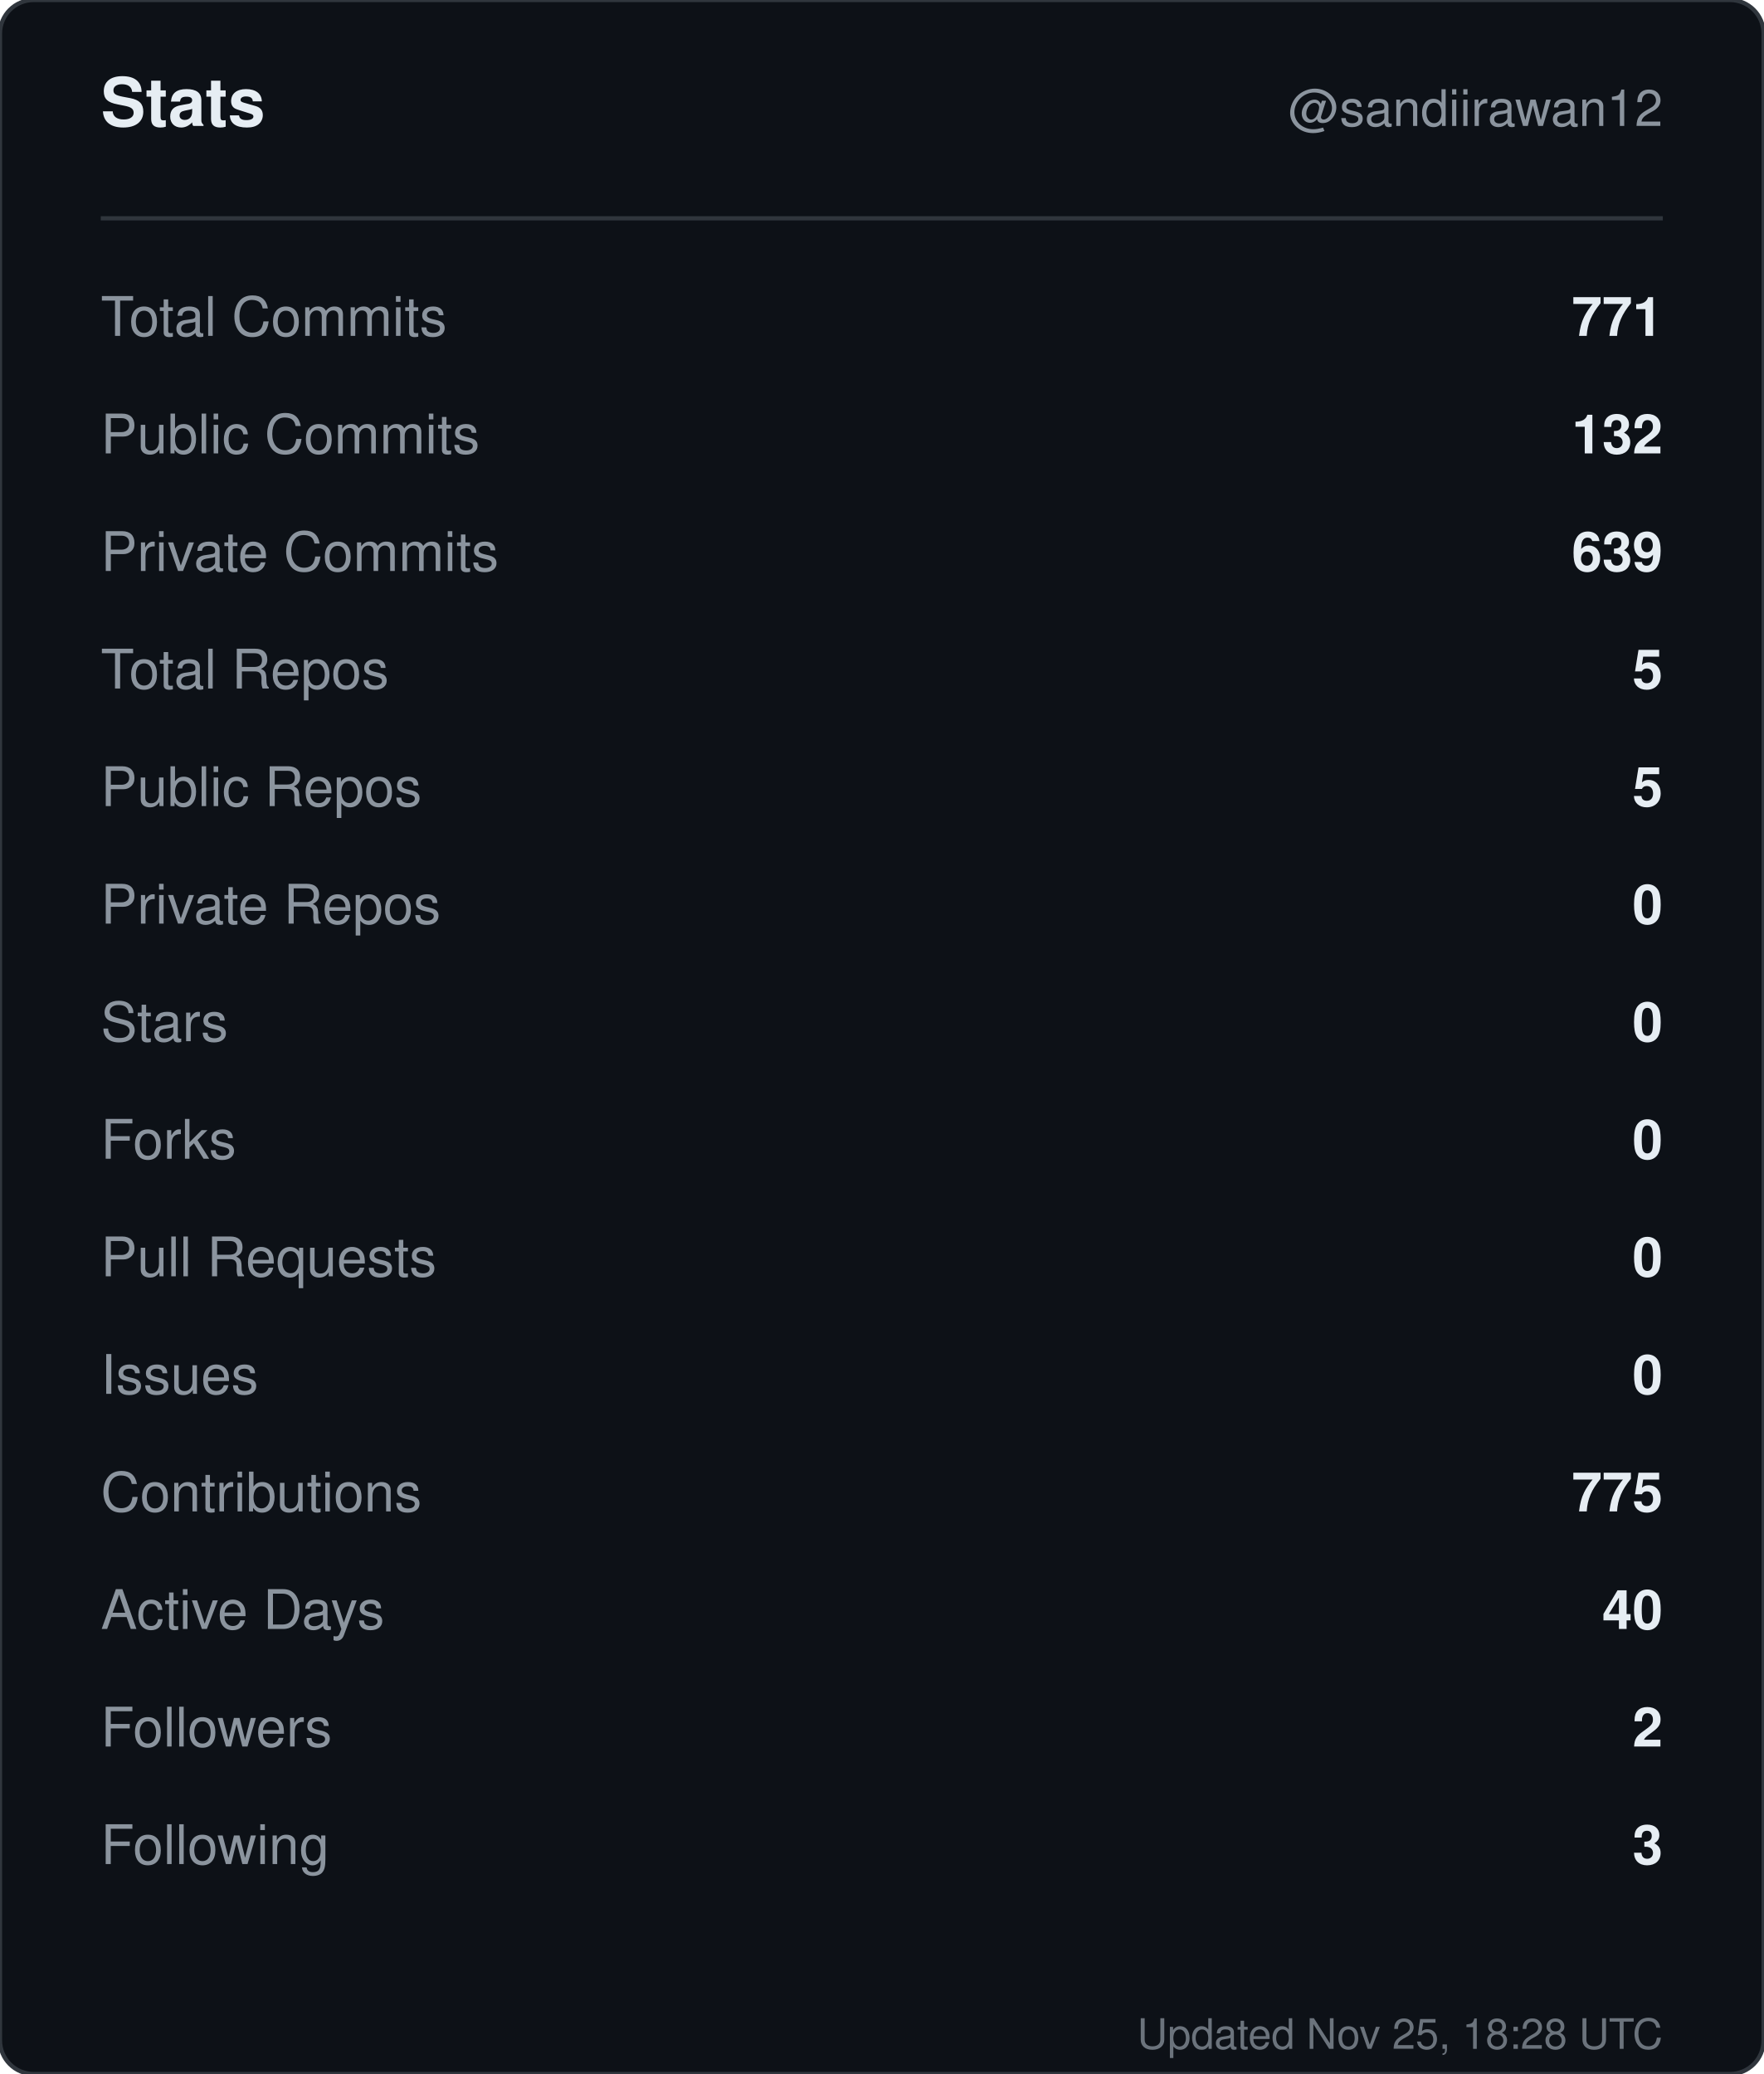
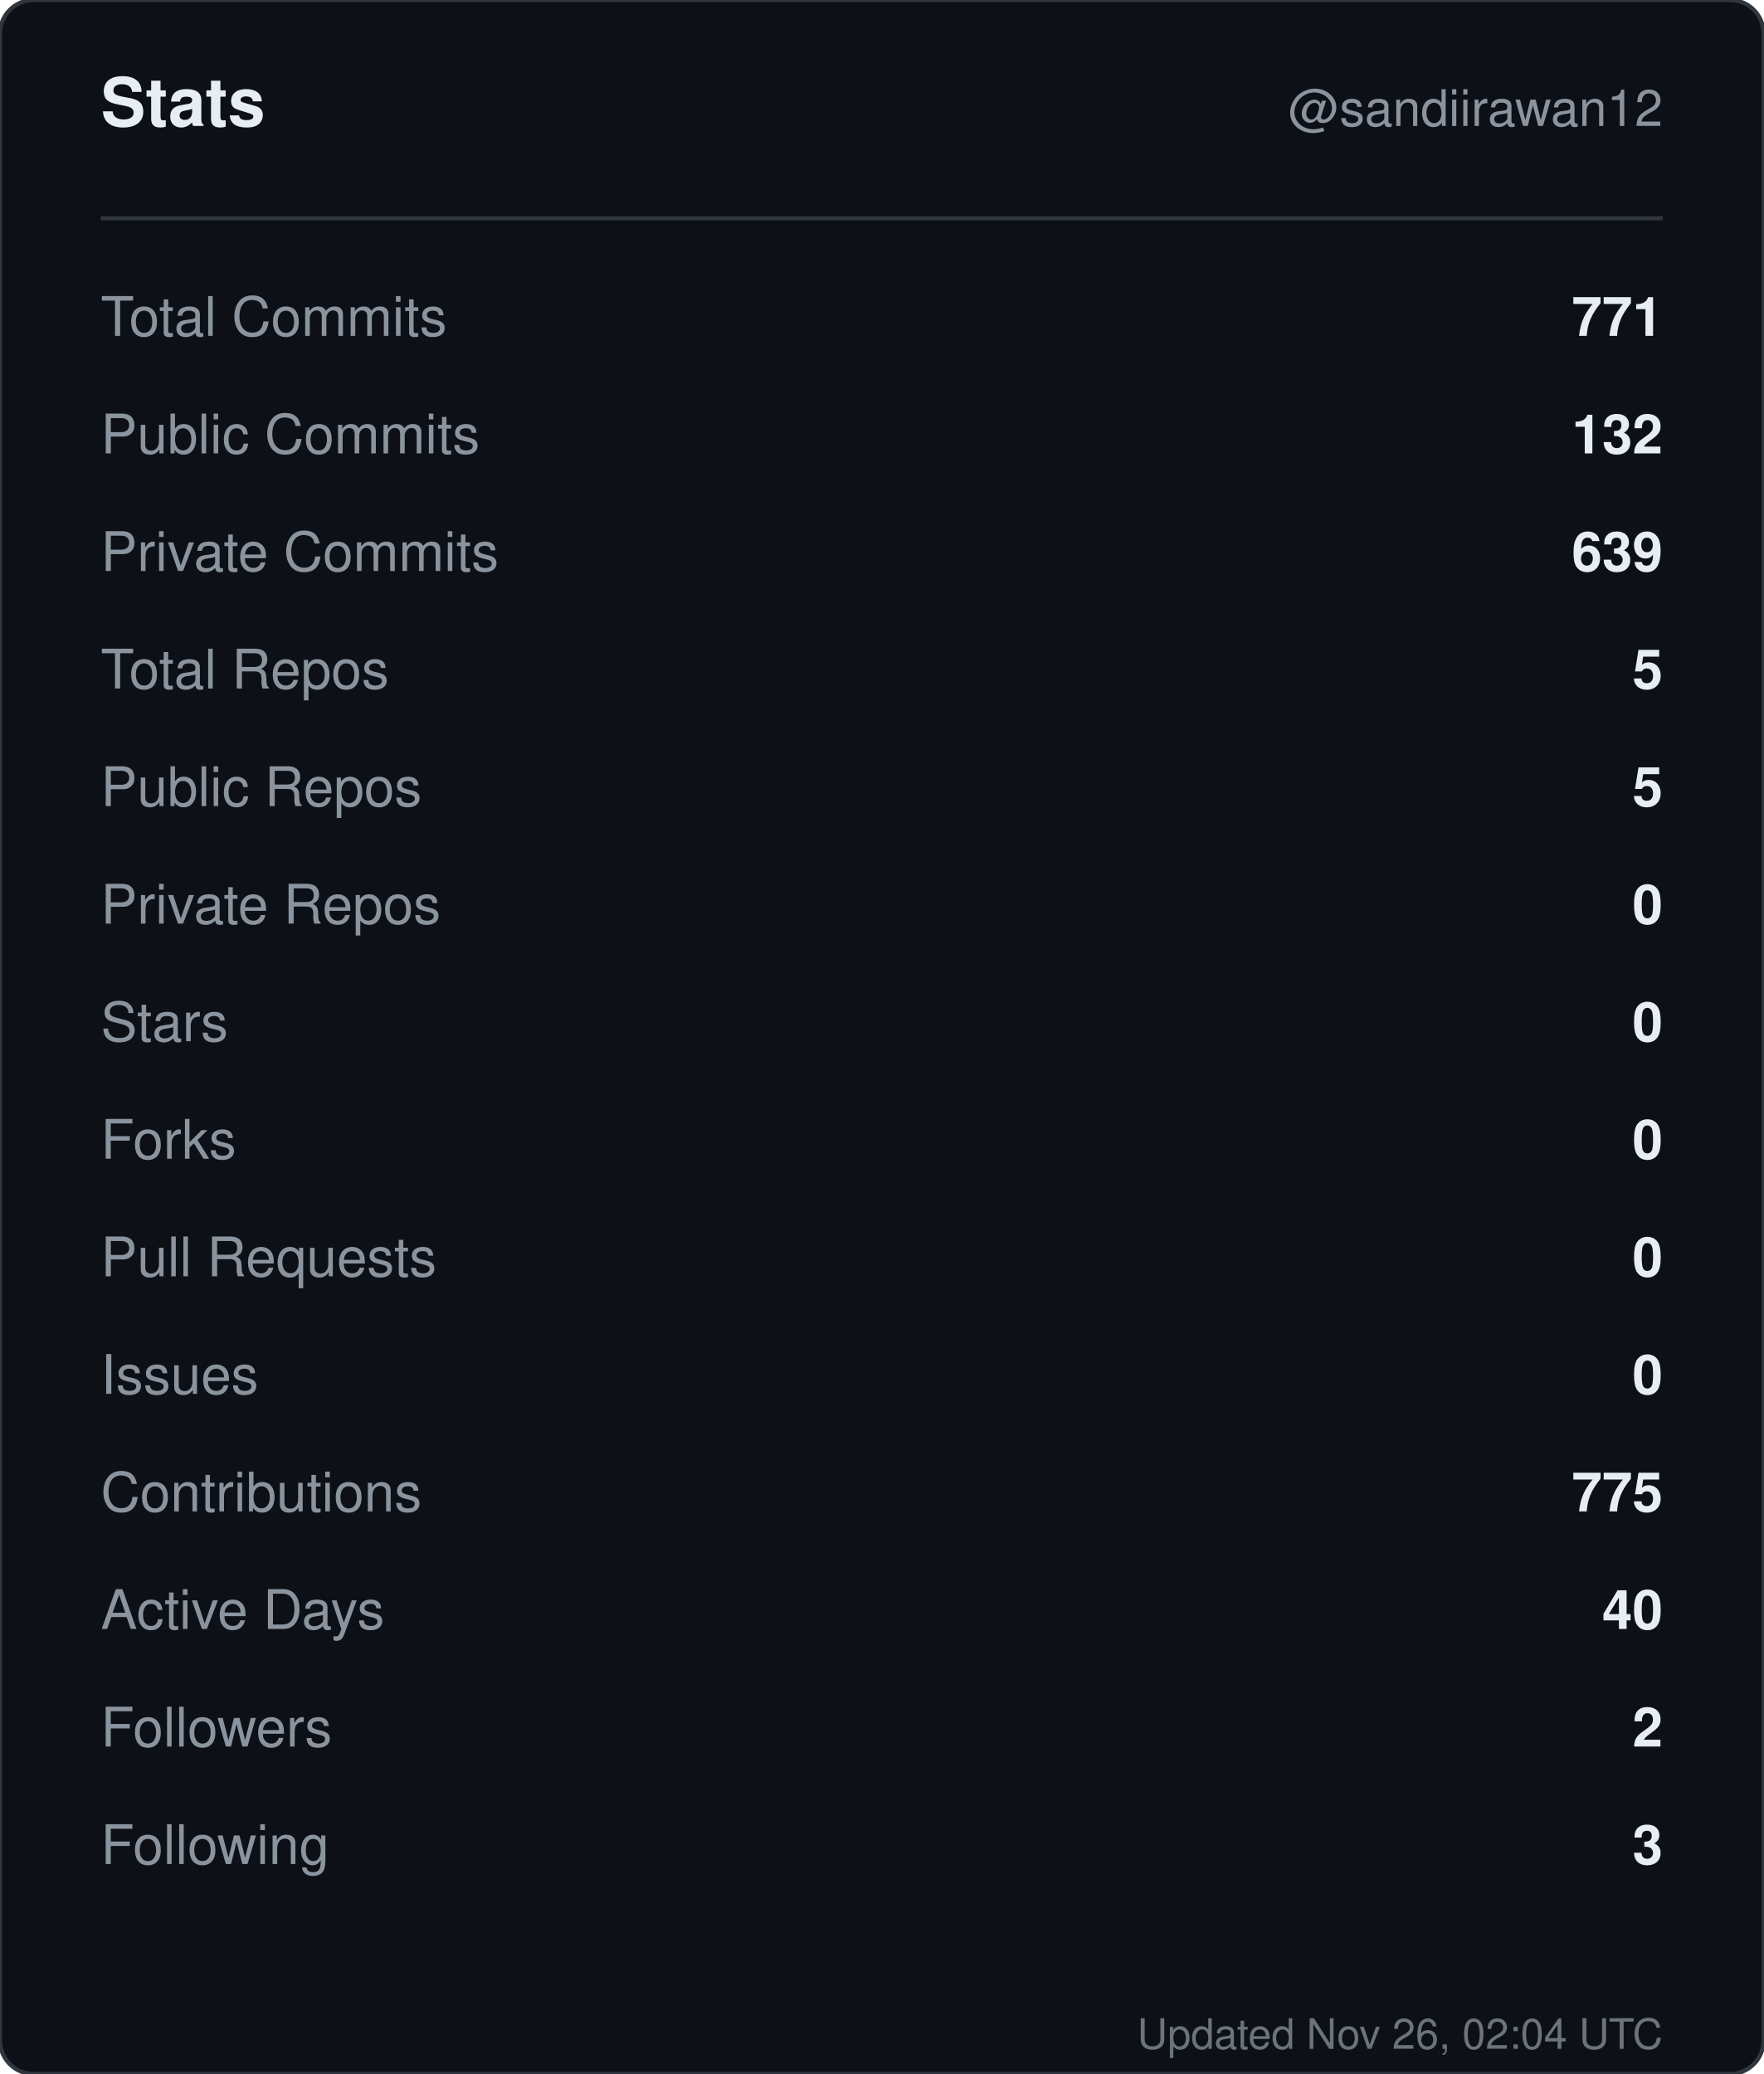
<svg xmlns="http://www.w3.org/2000/svg" width="420" height="494" viewBox="0 0 420 494" role="img" aria-label="Stats for sandiirawan12">
  <rect width="420" height="494" rx="8" fill="#0d1117" stroke="#30363d" />
  <g font-family="-apple-system, BlinkMacSystemFont, Segoe UI, Helvetica, Arial, sans-serif">
    <text x="24" y="30" fill="#e6edf3" font-size="16" font-weight="700">Stats</text>
    <text x="396" y="30" fill="#8b949e" font-size="12" text-anchor="end">@sandiirawan12</text>
    <line x1="24" y1="52" x2="396" y2="52" stroke="#30363d" />
    <text x="24" y="80" fill="#8b949e" font-size="13">Total Commits</text>
    <text x="396" y="80" fill="#e6edf3" font-size="13" font-weight="600" text-anchor="end">771</text>
    <text x="24" y="108" fill="#8b949e" font-size="13">Public Commits</text>
    <text x="396" y="108" fill="#e6edf3" font-size="13" font-weight="600" text-anchor="end">132</text>
    <text x="24" y="136" fill="#8b949e" font-size="13">Private Commits</text>
    <text x="396" y="136" fill="#e6edf3" font-size="13" font-weight="600" text-anchor="end">639</text>
    <text x="24" y="164" fill="#8b949e" font-size="13">Total Repos</text>
    <text x="396" y="164" fill="#e6edf3" font-size="13" font-weight="600" text-anchor="end">5</text>
    <text x="24" y="192" fill="#8b949e" font-size="13">Public Repos</text>
    <text x="396" y="192" fill="#e6edf3" font-size="13" font-weight="600" text-anchor="end">5</text>
    <text x="24" y="220" fill="#8b949e" font-size="13">Private Repos</text>
    <text x="396" y="220" fill="#e6edf3" font-size="13" font-weight="600" text-anchor="end">0</text>
    <text x="24" y="248" fill="#8b949e" font-size="13">Stars</text>
    <text x="396" y="248" fill="#e6edf3" font-size="13" font-weight="600" text-anchor="end">0</text>
    <text x="24" y="276" fill="#8b949e" font-size="13">Forks</text>
    <text x="396" y="276" fill="#e6edf3" font-size="13" font-weight="600" text-anchor="end">0</text>
    <text x="24" y="304" fill="#8b949e" font-size="13">Pull Requests</text>
    <text x="396" y="304" fill="#e6edf3" font-size="13" font-weight="600" text-anchor="end">0</text>
    <text x="24" y="332" fill="#8b949e" font-size="13">Issues</text>
    <text x="396" y="332" fill="#e6edf3" font-size="13" font-weight="600" text-anchor="end">0</text>
    <text x="24" y="360" fill="#8b949e" font-size="13">Contributions</text>
    <text x="396" y="360" fill="#e6edf3" font-size="13" font-weight="600" text-anchor="end">775</text>
    <text x="24" y="388" fill="#8b949e" font-size="13">Active Days</text>
    <text x="396" y="388" fill="#e6edf3" font-size="13" font-weight="600" text-anchor="end">40</text>
    <text x="24" y="416" fill="#8b949e" font-size="13">Followers</text>
    <text x="396" y="416" fill="#e6edf3" font-size="13" font-weight="600" text-anchor="end">2</text>
    <text x="24" y="444" fill="#8b949e" font-size="13">Following</text>
    <text x="396" y="444" fill="#e6edf3" font-size="13" font-weight="600" text-anchor="end">3</text>
-     <text x="396" y="488" fill="#8b949e" font-size="10" text-anchor="end" opacity="0.75">Updated Nov 25, 18:28 UTC</text>
+     <text x="396" y="488" fill="#8b949e" font-size="10" text-anchor="end" opacity="0.75">Updated Nov 26, 02:04 UTC</text>
  </g>
</svg>
